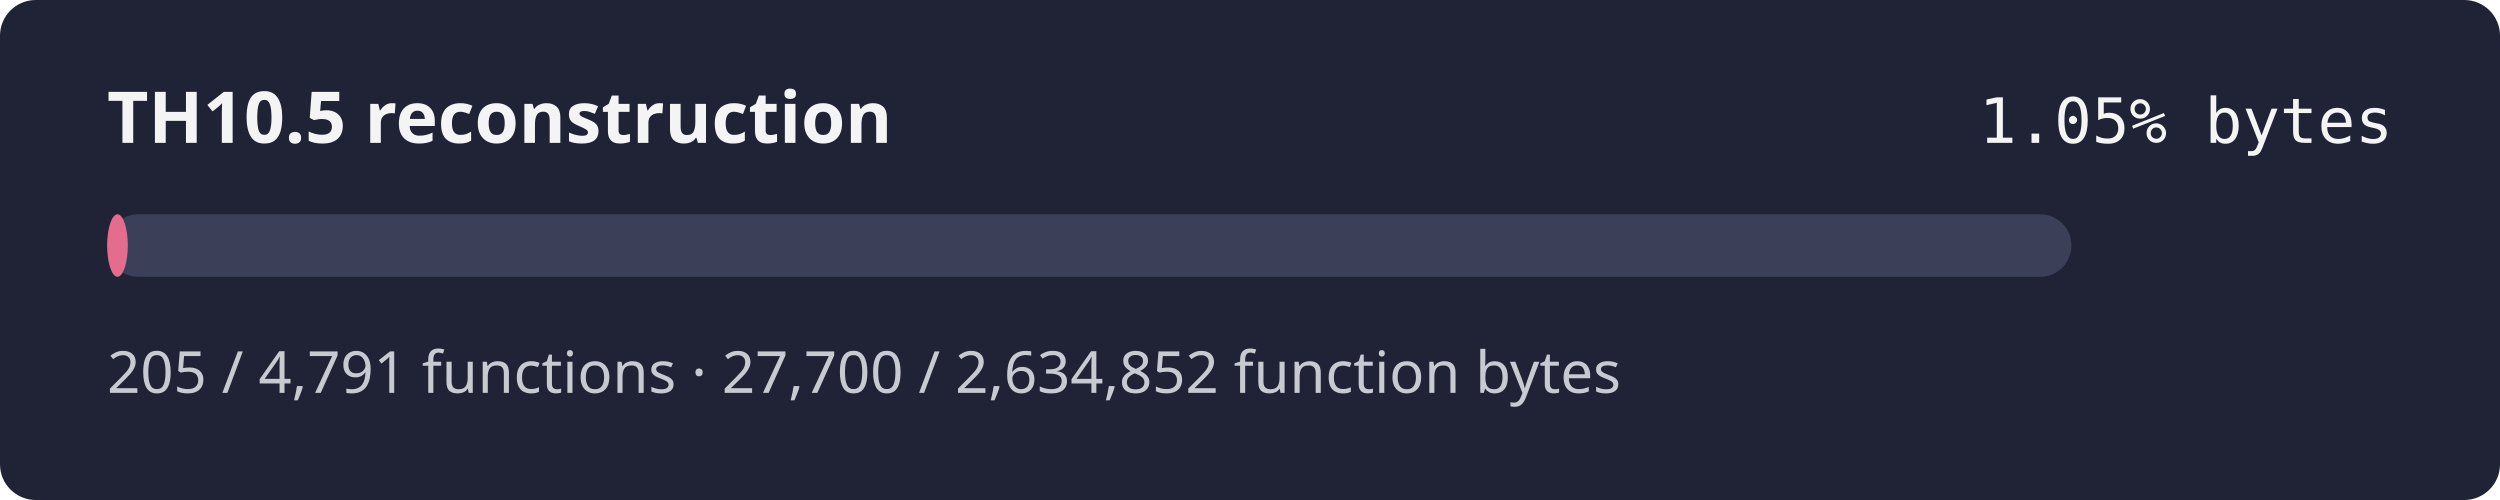
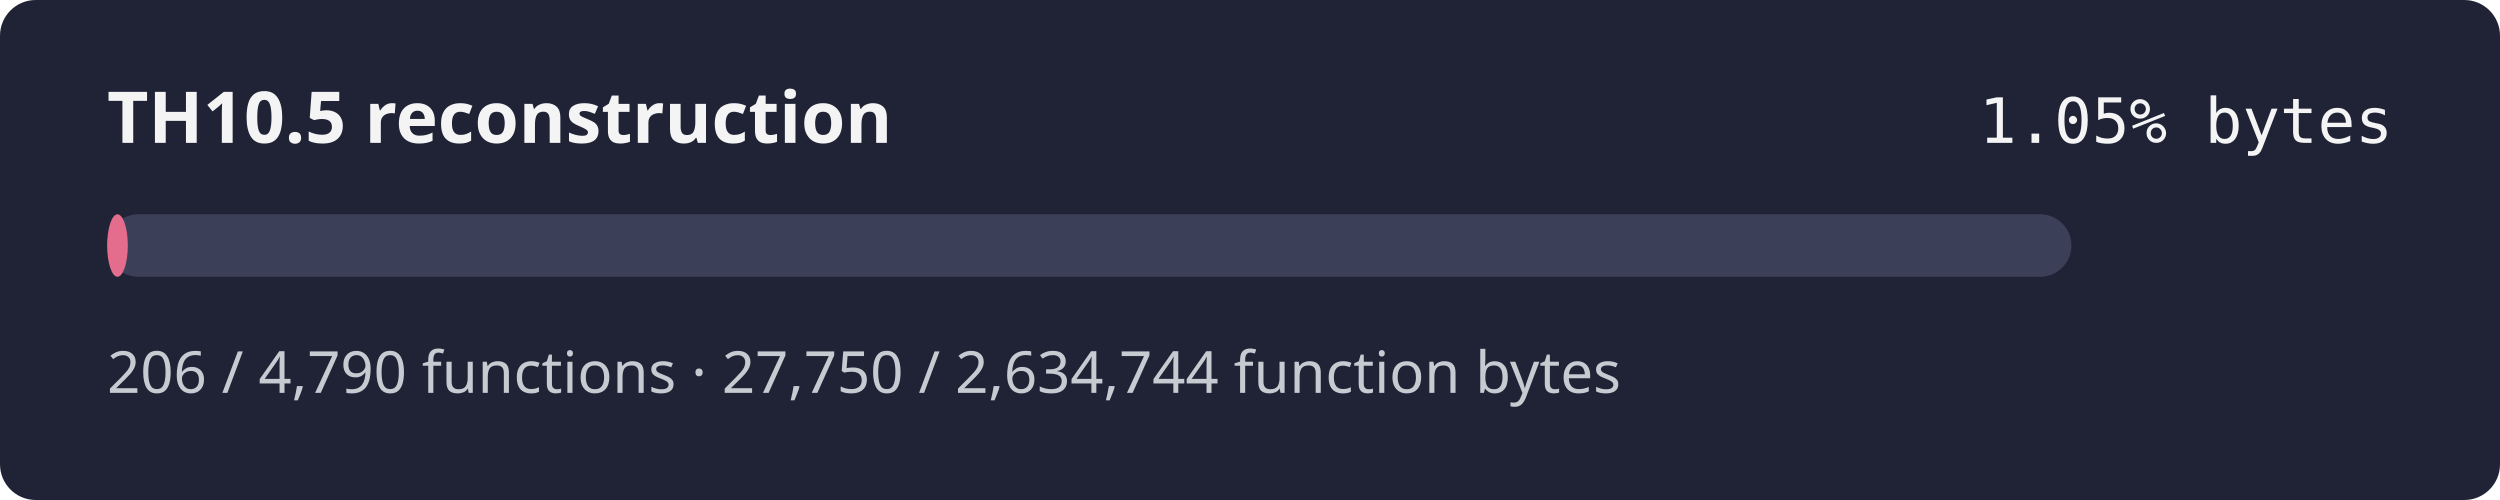
<svg xmlns="http://www.w3.org/2000/svg" width="560" height="112" role="img" aria-label="TH10.5 reconstruction progress 1.05% by bytes">
  <rect width="560" height="112" rx="8" fill="#1f2335" />
  <text x="24" y="32" fill="#f4f4f5" font-family="sans-serif" font-size="16" font-weight="600">TH10.5 reconstruction</text>
  <text x="536" y="32" fill="#f4f4f5" text-anchor="end" font-family="monospace" font-size="14">1.05% bytes</text>
  <rect x="24" y="48" width="440" height="14" rx="7" fill="#3b4058" />
  <rect x="24" y="48" width="4.63" height="14" rx="7" fill="#e46c8c" />
-   <text x="24" y="88" fill="#c8cad2" font-family="sans-serif" font-size="13">205 / 4,791 functions · 27,700 / 2,634,852 function bytes</text>
+   <text x="24" y="88" fill="#c8cad2" font-family="sans-serif" font-size="13">206 / 4,790 functions · 27,750 / 2,634,744 function bytes</text>
</svg>
